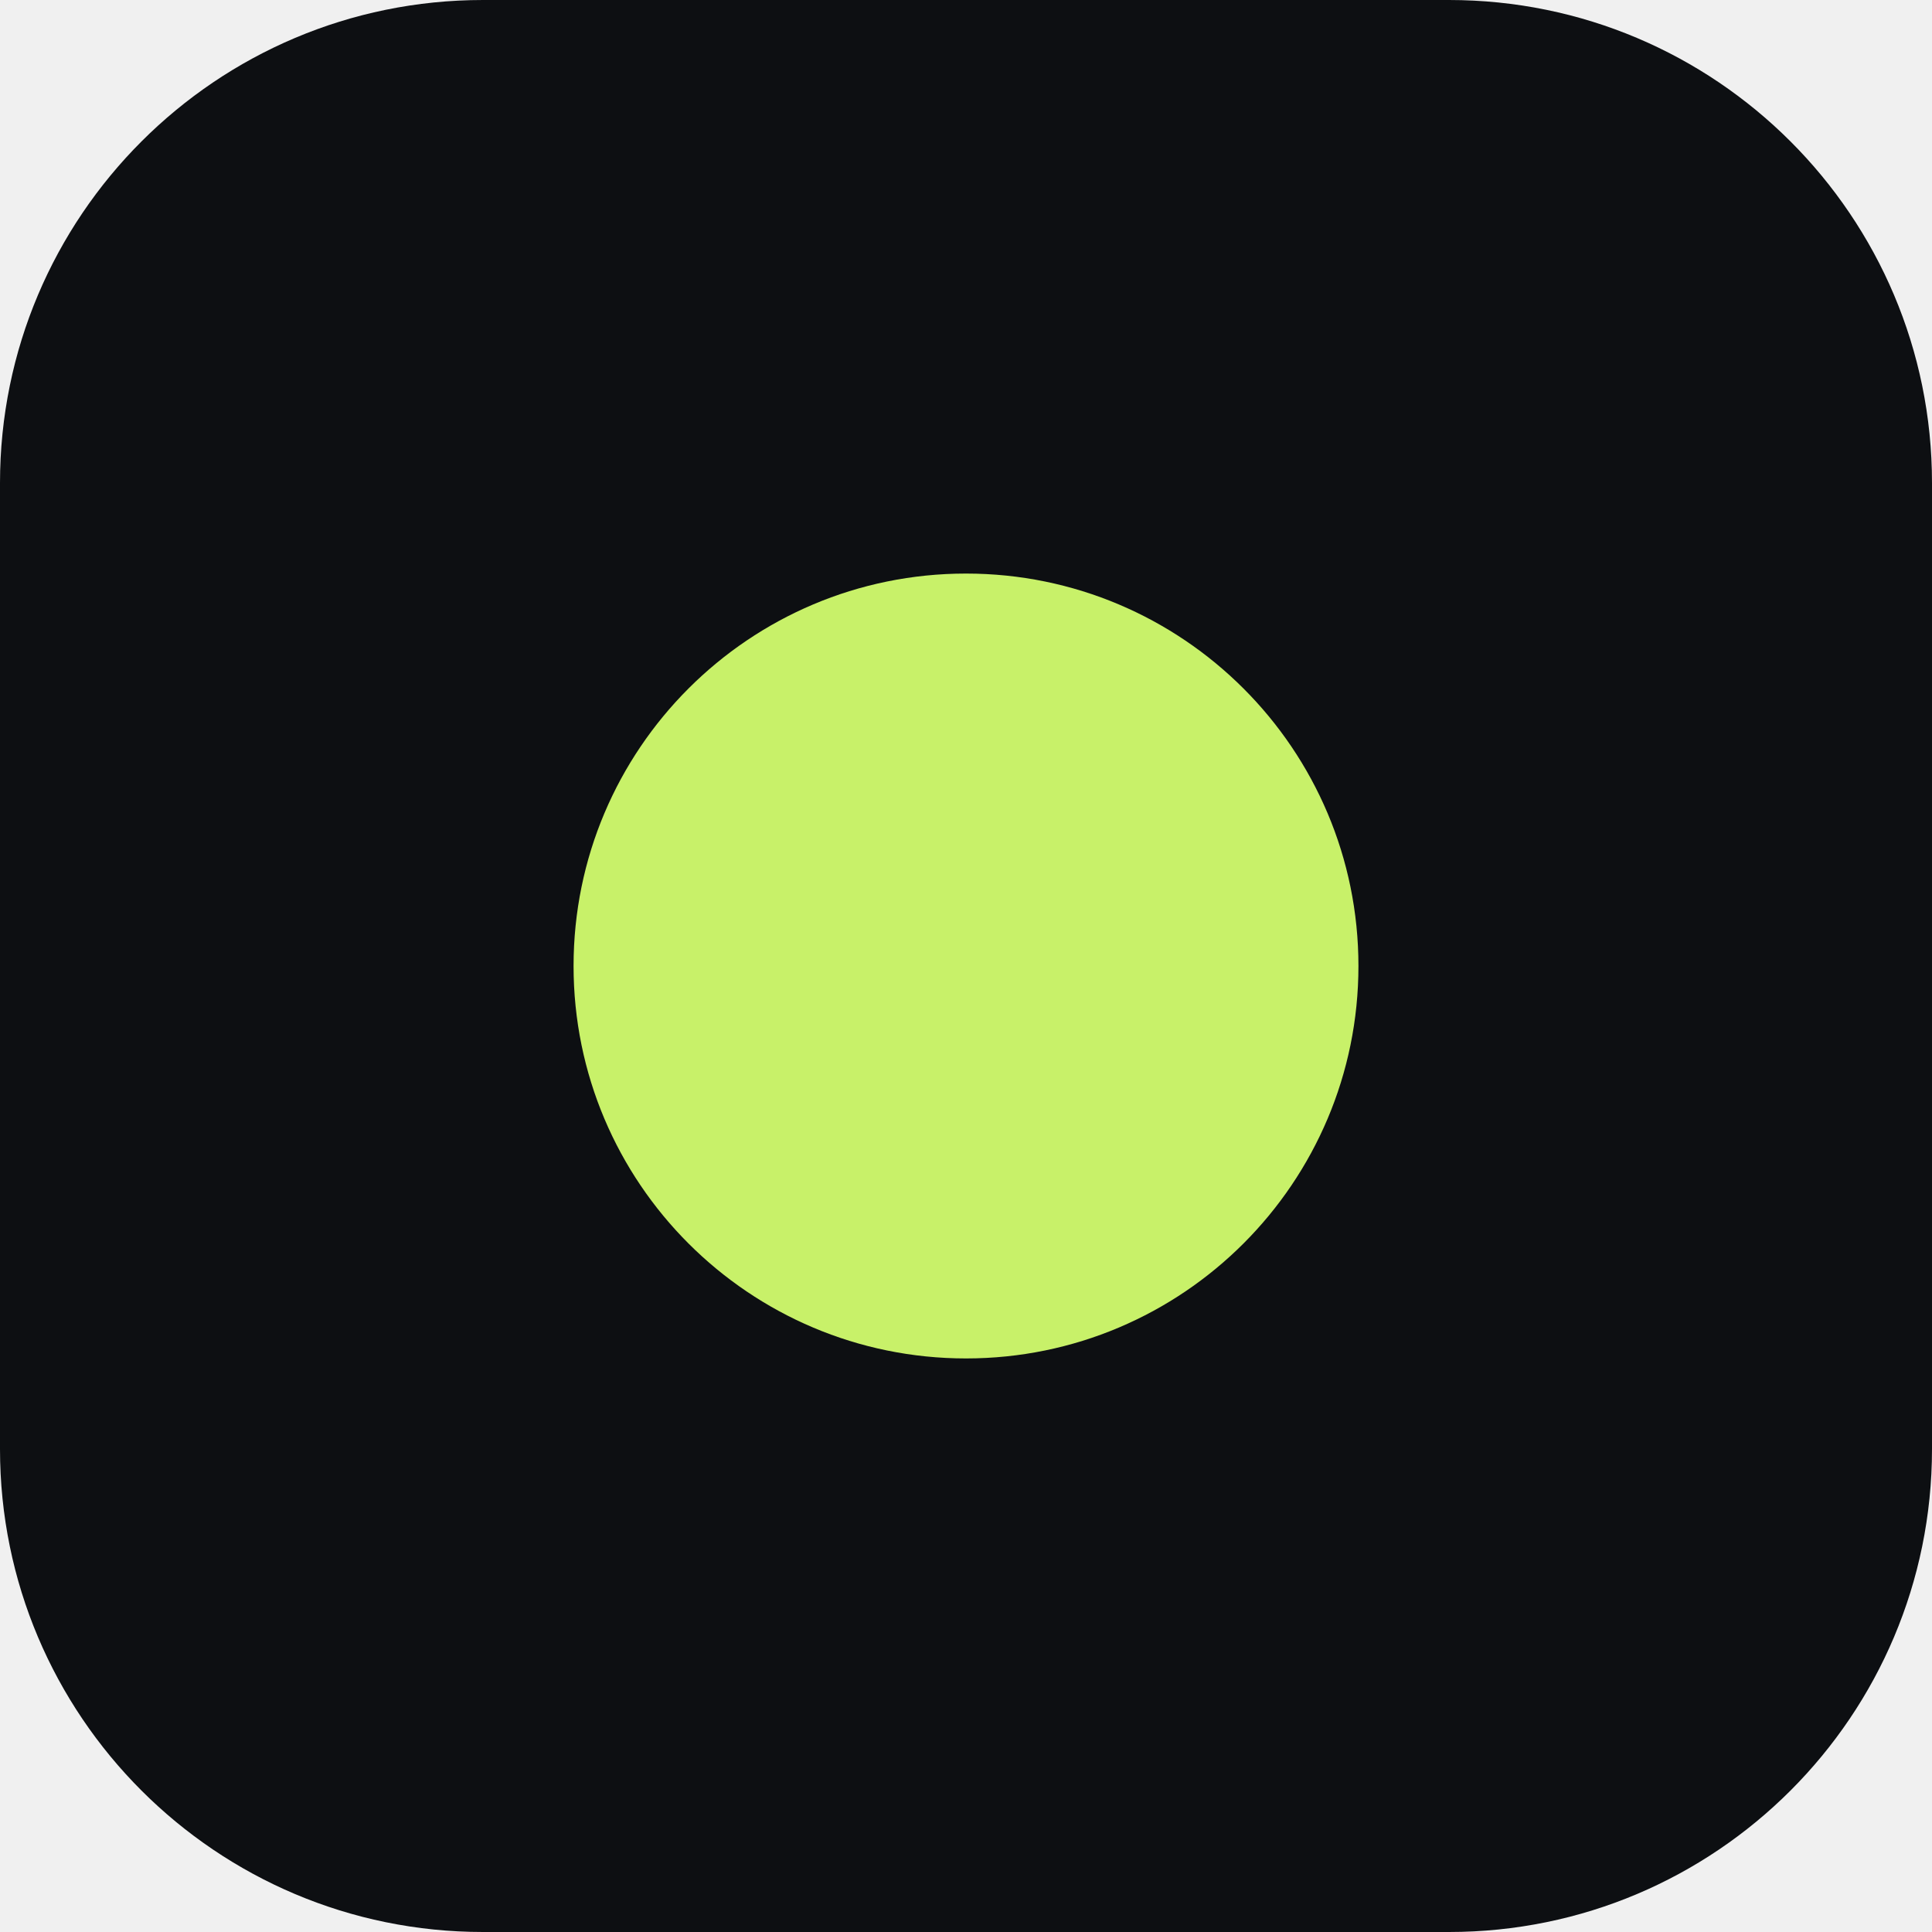
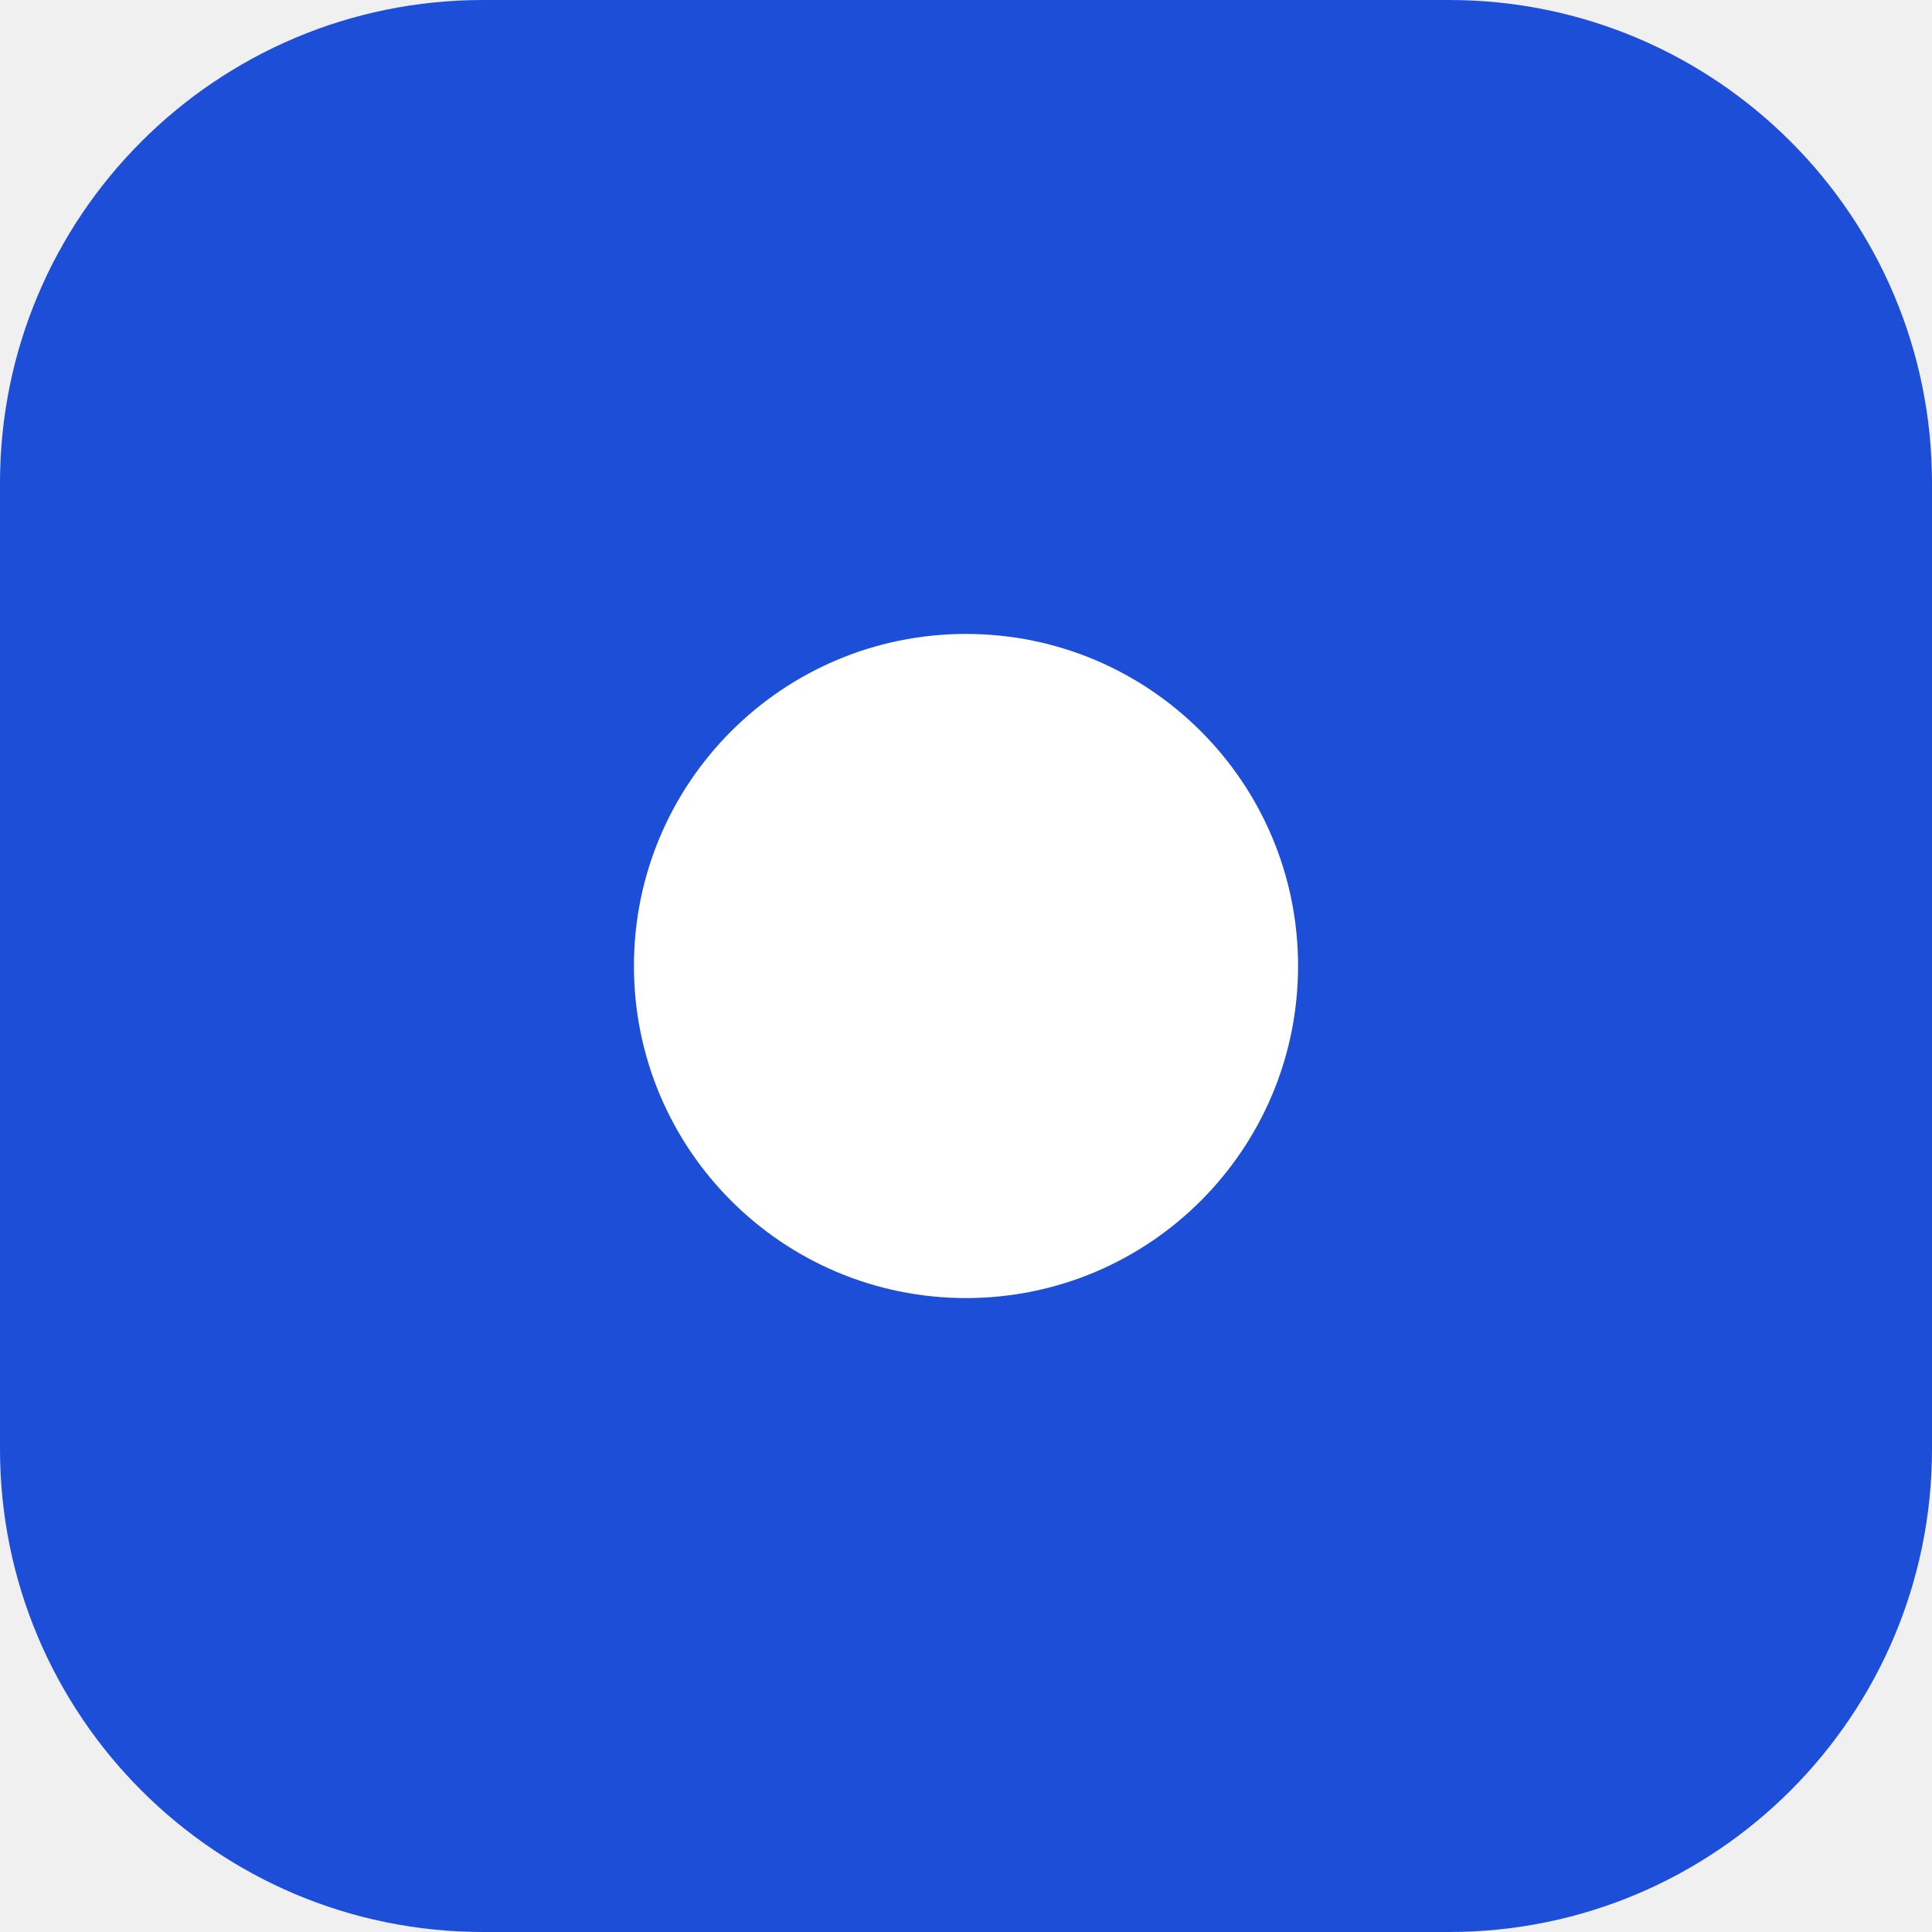
<svg xmlns="http://www.w3.org/2000/svg" viewBox="0 0 64 64">
-   <rect width="64" height="64" rx="16" fill="#0D0F12" />
-   <circle cx="32" cy="32" r="13" fill="#C8F169" />
+   <rect width="64" height="64" rx="16" fill="#1D4ED8" />
+   <circle cx="32" cy="32" r="11" fill="#FFFFFF" />
</svg>
